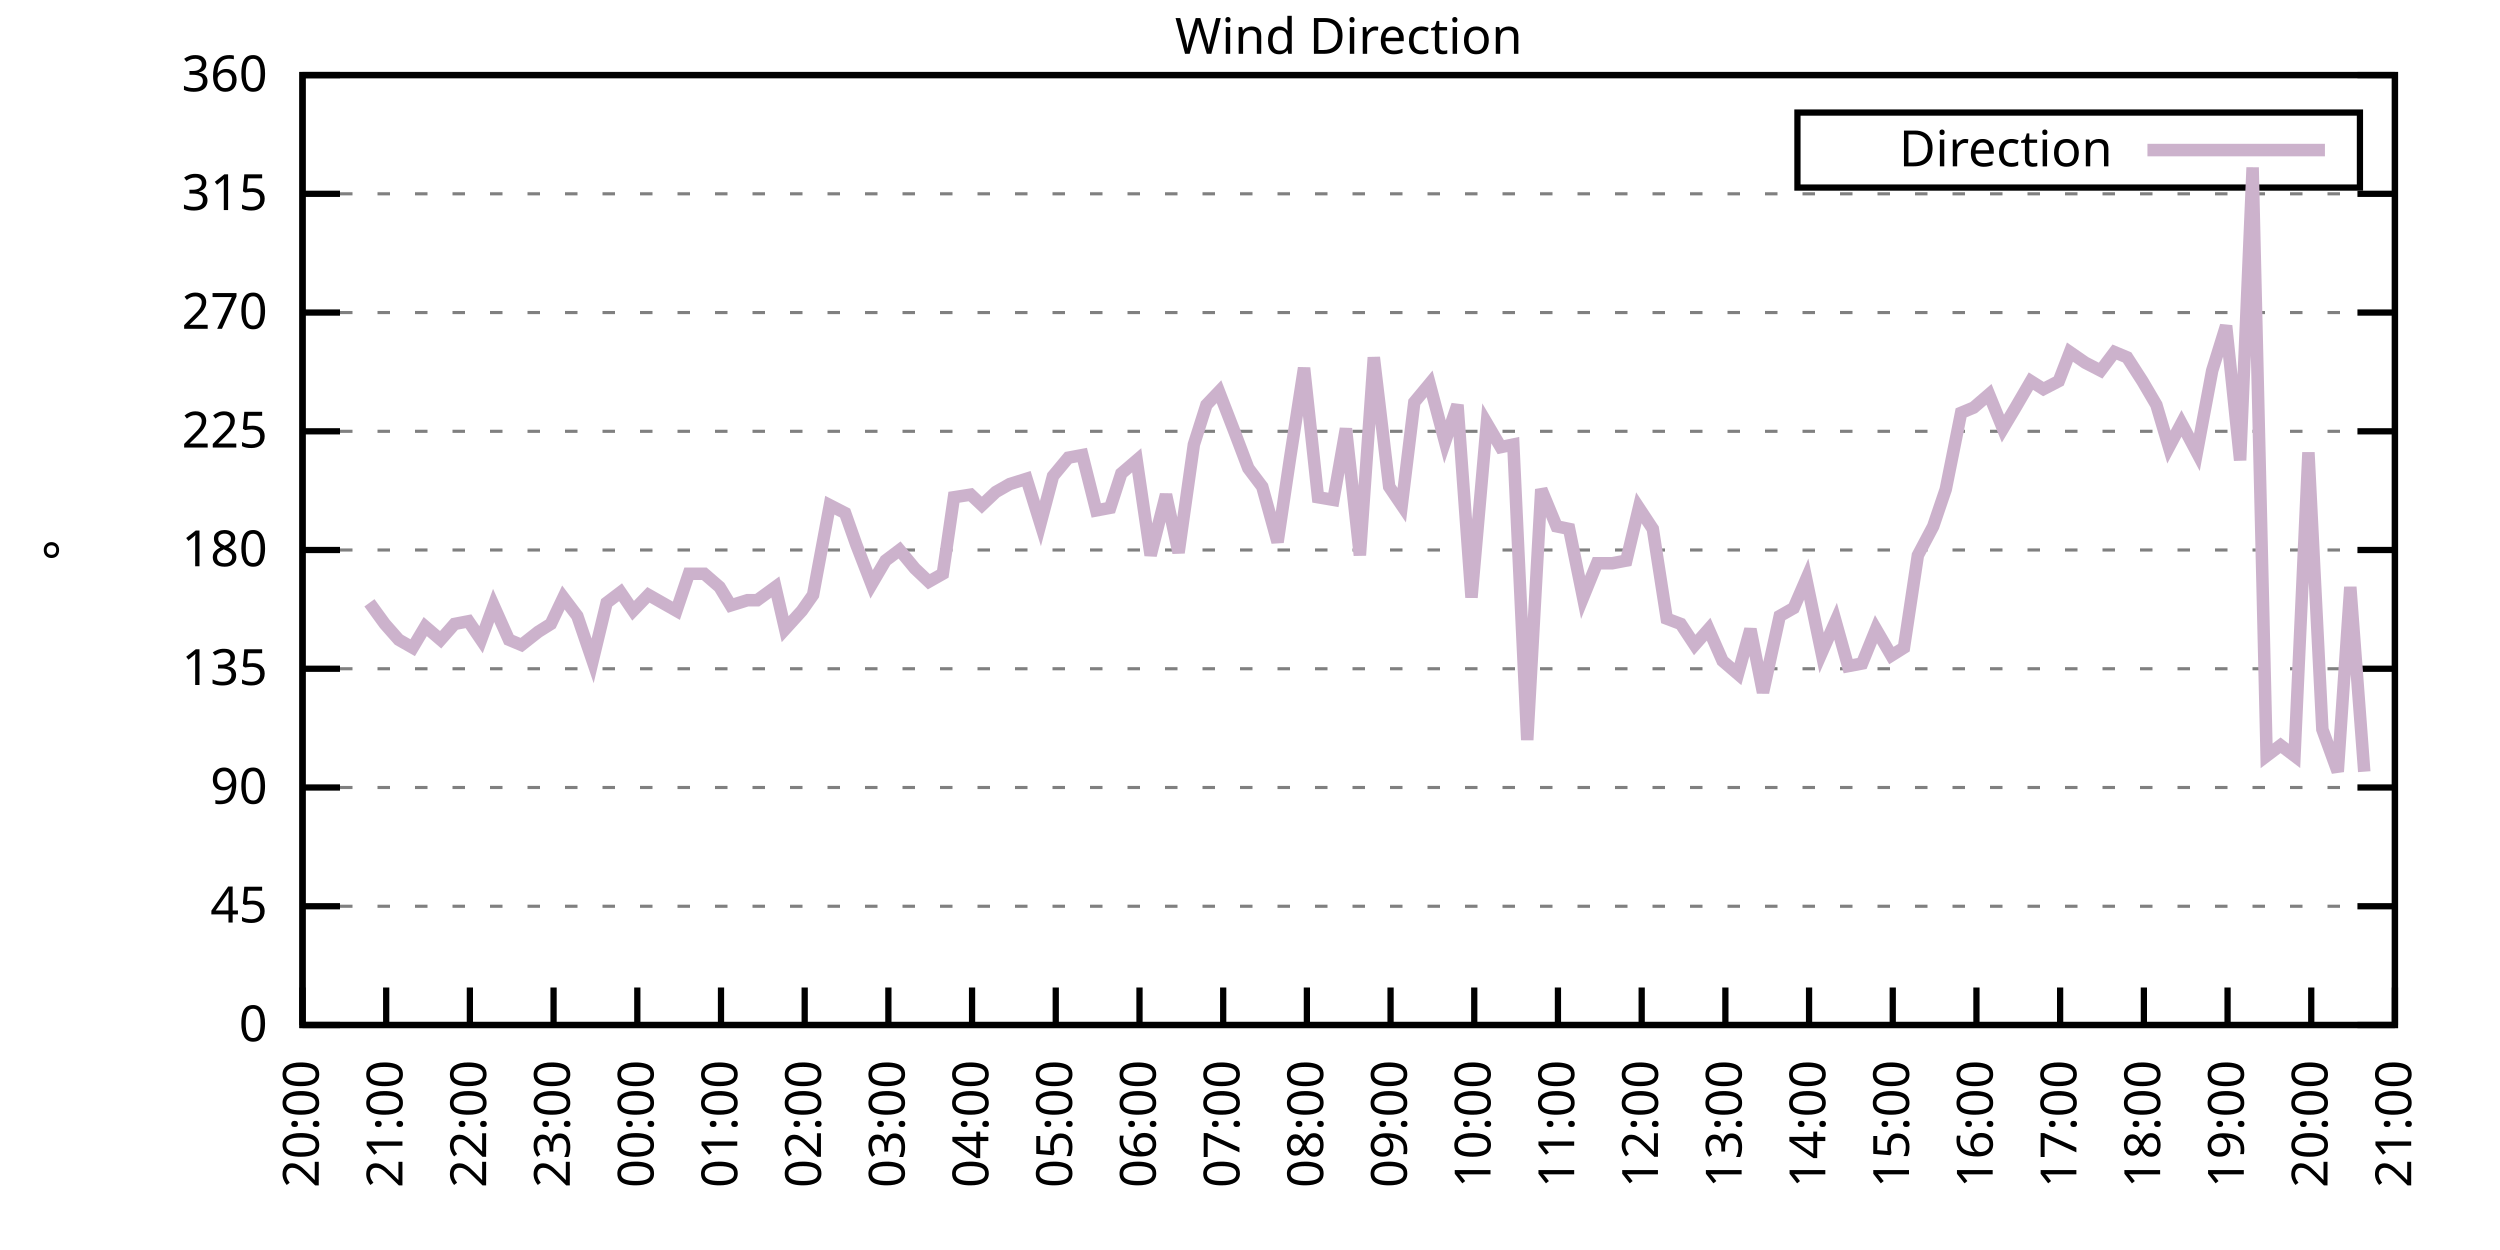
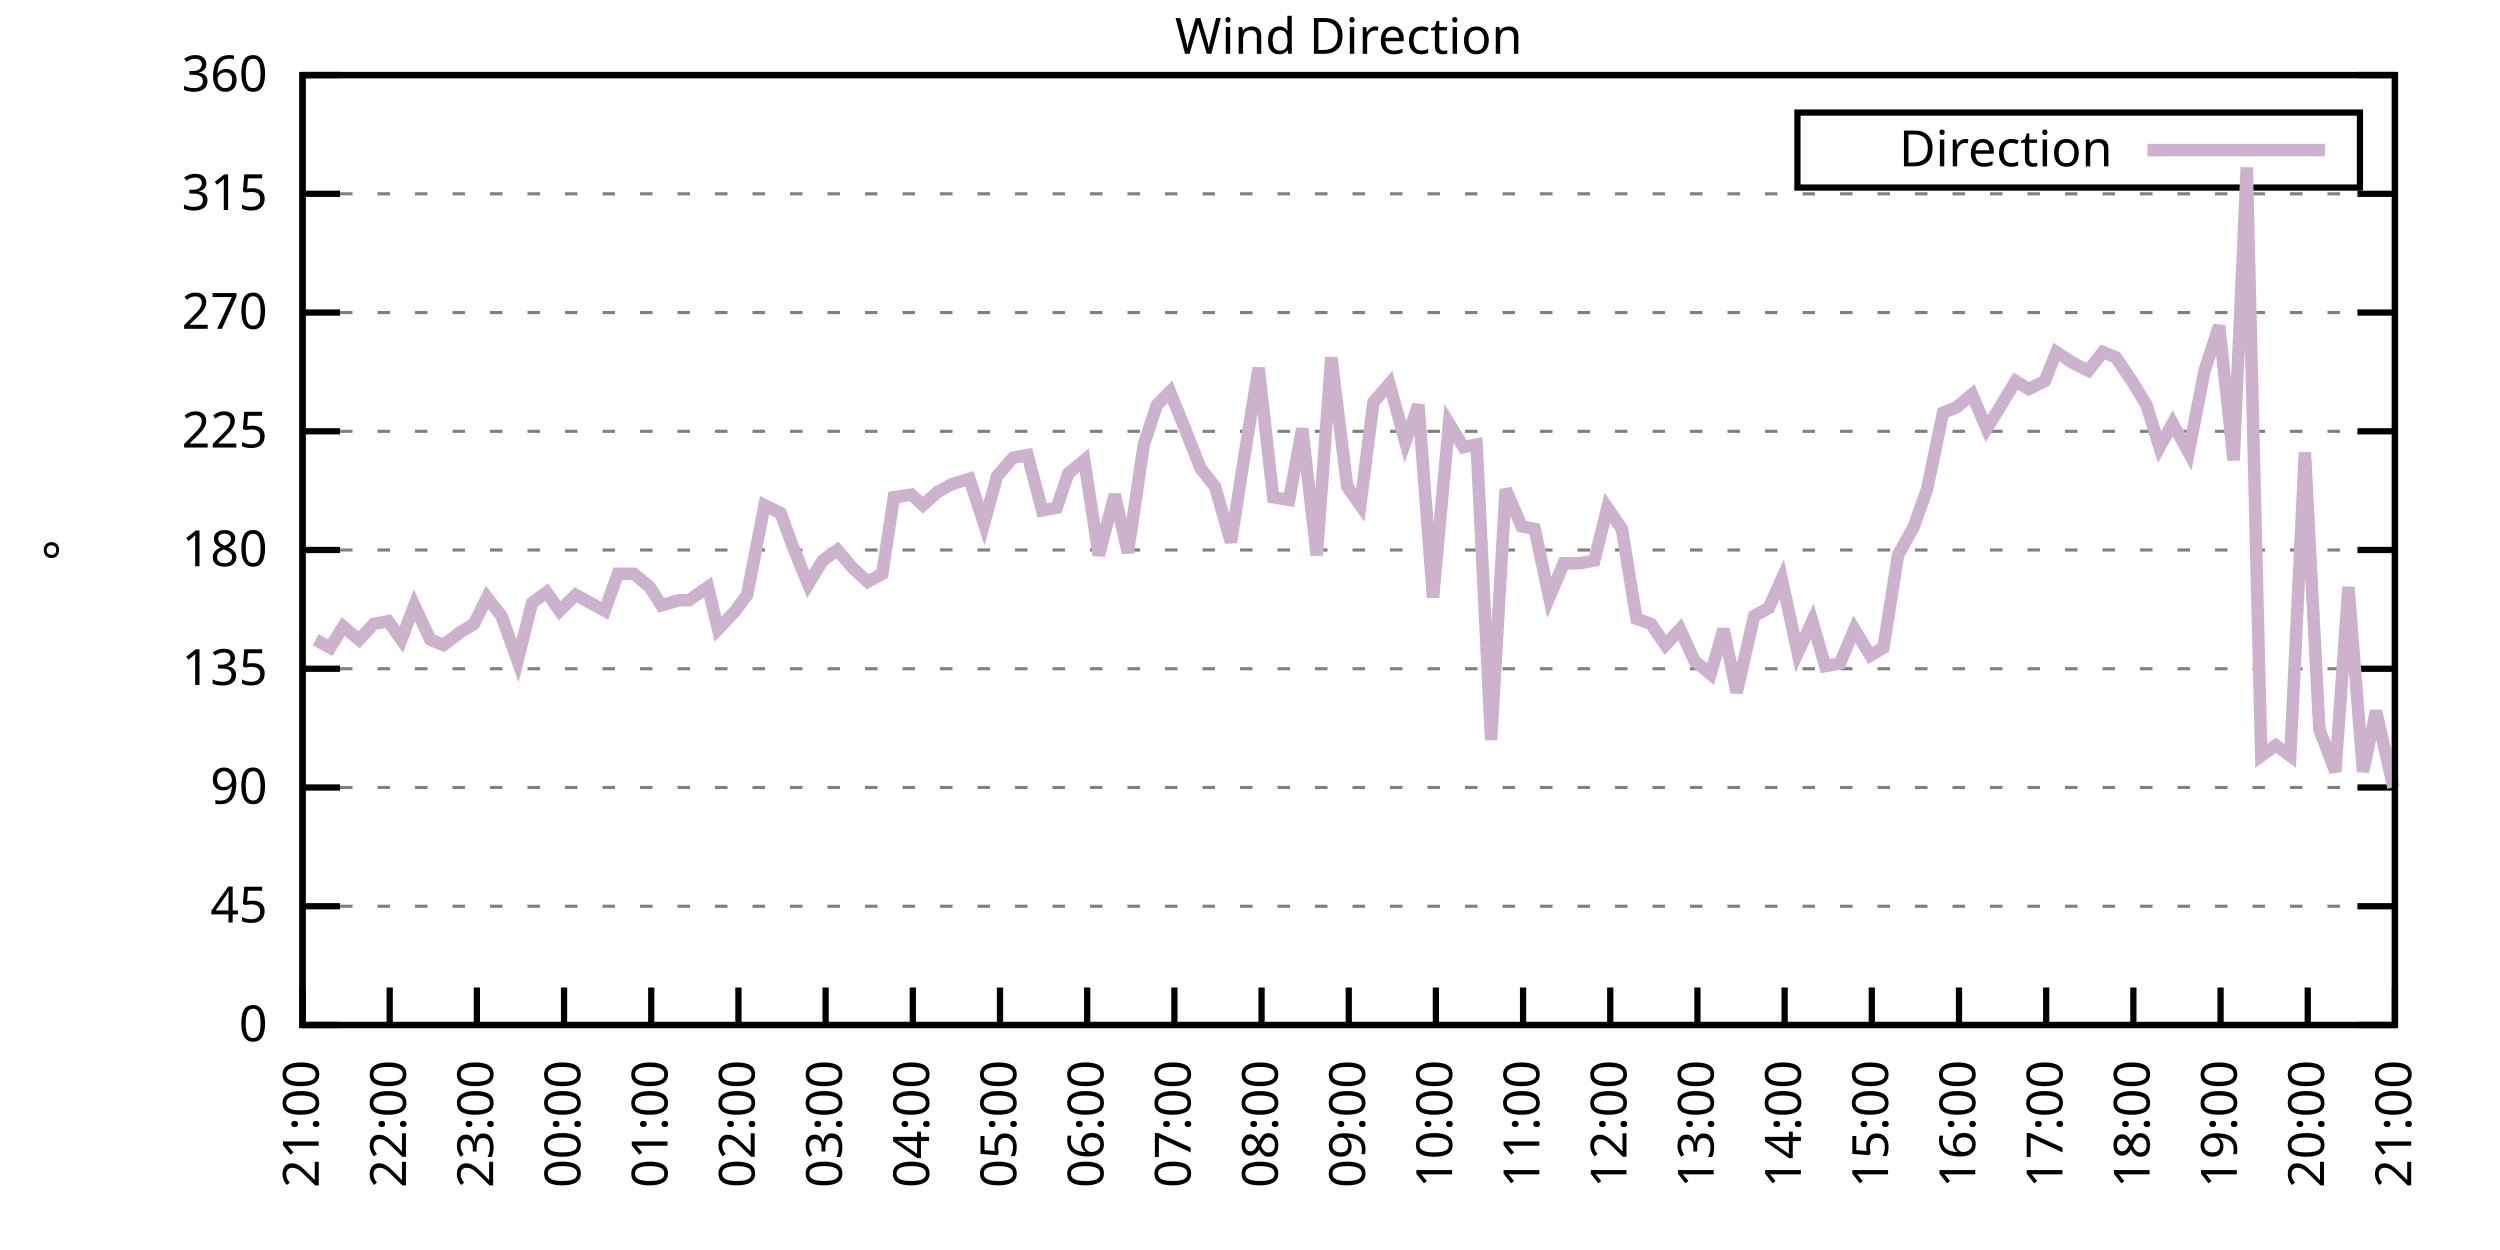
<svg xmlns="http://www.w3.org/2000/svg" xmlns:xlink="http://www.w3.org/1999/xlink" width="400" height="200" viewBox="0 0 400 200">
  <g id="gnuplot_canvas">
    <rect x="0" y="0" width="400" height="200" fill="none" />
    <defs>
      <circle id="gpDot" r="0.5" stroke-width="0.5" stroke="currentColor" />
      <path id="gpPt0" stroke-width="0.333" stroke="currentColor" d="M-1,0 h2 M0,-1 v2" />
      <path id="gpPt1" stroke-width="0.333" stroke="currentColor" d="M-1,-1 L1,1 M1,-1 L-1,1" />
      <path id="gpPt2" stroke-width="0.333" stroke="currentColor" d="M-1,0 L1,0 M0,-1 L0,1 M-1,-1 L1,1 M-1,1 L1,-1" />
      <rect id="gpPt3" stroke-width="0.333" stroke="currentColor" x="-1" y="-1" width="2" height="2" />
      <rect id="gpPt4" stroke-width="0.333" stroke="currentColor" fill="currentColor" x="-1" y="-1" width="2" height="2" />
      <circle id="gpPt5" stroke-width="0.333" stroke="currentColor" cx="0" cy="0" r="1" />
      <use xlink:href="#gpPt5" id="gpPt6" fill="currentColor" stroke="none" />
      <path id="gpPt7" stroke-width="0.333" stroke="currentColor" d="M0,-1.33 L-1.33,0.67 L1.33,0.67 z" />
      <use xlink:href="#gpPt7" id="gpPt8" fill="currentColor" stroke="none" />
      <use xlink:href="#gpPt7" id="gpPt9" stroke="currentColor" transform="rotate(180)" />
      <use xlink:href="#gpPt9" id="gpPt10" fill="currentColor" stroke="none" />
      <use xlink:href="#gpPt3" id="gpPt11" stroke="currentColor" transform="rotate(45)" />
      <use xlink:href="#gpPt11" id="gpPt12" fill="currentColor" stroke="none" />
      <path id="gpPt13" stroke-width="0.333" stroke="currentColor" d="M0,1.330 L1.265,0.411 L0.782,-1.067 L-0.782,-1.076 L-1.265,0.411 z" />
      <use xlink:href="#gpPt13" id="gpPt14" fill="currentColor" stroke="none" />
      <filter id="textbox" filterUnits="objectBoundingBox" x="0" y="0" height="1" width="1">
        <feFlood flood-color="white" flood-opacity="1" result="bgnd" />
        <feComposite in="SourceGraphic" in2="bgnd" operator="atop" />
      </filter>
      <filter id="greybox" filterUnits="objectBoundingBox" x="0" y="0" height="1" width="1">
        <feFlood flood-color="lightgrey" flood-opacity="1" result="grey" />
        <feComposite in="SourceGraphic" in2="grey" operator="atop" />
      </filter>
    </defs>
    <g fill="none" color="white" stroke="currentColor" stroke-width="1.00" stroke-linecap="butt" stroke-linejoin="miter">
</g>
    <g fill="none" color="black" stroke="currentColor" stroke-width="1.00" stroke-linecap="butt" stroke-linejoin="miter">
      <g stroke="none" shape-rendering="crispEdges">
        <polygon fill="rgb(255, 255, 255)" points="48.40,164.00 383.18,164.00 383.18,12.02 48.40,12.02 " />
      </g>
    </g>
    <g fill="none" color="black" stroke="currentColor" stroke-width="1.00" stroke-linecap="butt" stroke-linejoin="miter">
</g>
    <g fill="none" color="black" stroke="black" stroke-width="0.50" stroke-linecap="butt" stroke-linejoin="miter">
</g>
    <g fill="none" color="gray" stroke="currentColor" stroke-width="0.50" stroke-linecap="butt" stroke-linejoin="miter">
      <path stroke="gray" stroke-dasharray="2,4" class="gridline" d="M48.40,164.00 L383.19,164.00  " />
    </g>
    <g fill="none" color="gray" stroke="gray" stroke-width="1.00" stroke-linecap="butt" stroke-linejoin="miter">
</g>
    <g fill="none" color="black" stroke="currentColor" stroke-width="1.00" stroke-linecap="butt" stroke-linejoin="miter">
      <path stroke="black" d="M48.40,164.00 L54.40,164.00 M383.19,164.00 L377.19,164.00  " />
      <g transform="translate(42.80,166.60)" stroke="none" fill="black" font-family="Sans" font-size="8.00" text-anchor="end">
        <text>
          <tspan font-family="Sans"> 0</tspan>
        </text>
      </g>
    </g>
    <g fill="none" color="black" stroke="currentColor" stroke-width="1.00" stroke-linecap="butt" stroke-linejoin="miter">
</g>
    <g fill="none" color="black" stroke="black" stroke-width="0.50" stroke-linecap="butt" stroke-linejoin="miter">
</g>
    <g fill="none" color="gray" stroke="currentColor" stroke-width="0.50" stroke-linecap="butt" stroke-linejoin="miter">
      <path stroke="gray" stroke-dasharray="2,4" class="gridline" d="M48.40,145.00 L383.19,145.00  " />
    </g>
    <g fill="none" color="gray" stroke="gray" stroke-width="1.00" stroke-linecap="butt" stroke-linejoin="miter">
</g>
    <g fill="none" color="black" stroke="currentColor" stroke-width="1.00" stroke-linecap="butt" stroke-linejoin="miter">
      <path stroke="black" d="M48.40,145.00 L54.40,145.00 M383.19,145.00 L377.19,145.00  " />
      <g transform="translate(42.80,147.60)" stroke="none" fill="black" font-family="Sans" font-size="8.00" text-anchor="end">
        <text>
          <tspan font-family="Sans"> 45</tspan>
        </text>
      </g>
    </g>
    <g fill="none" color="black" stroke="currentColor" stroke-width="1.00" stroke-linecap="butt" stroke-linejoin="miter">
</g>
    <g fill="none" color="black" stroke="black" stroke-width="0.50" stroke-linecap="butt" stroke-linejoin="miter">
</g>
    <g fill="none" color="gray" stroke="currentColor" stroke-width="0.50" stroke-linecap="butt" stroke-linejoin="miter">
      <path stroke="gray" stroke-dasharray="2,4" class="gridline" d="M48.40,126.00 L383.19,126.00  " />
    </g>
    <g fill="none" color="gray" stroke="gray" stroke-width="1.00" stroke-linecap="butt" stroke-linejoin="miter">
</g>
    <g fill="none" color="black" stroke="currentColor" stroke-width="1.00" stroke-linecap="butt" stroke-linejoin="miter">
      <path stroke="black" d="M48.40,126.00 L54.40,126.00 M383.19,126.00 L377.19,126.00  " />
      <g transform="translate(42.80,128.60)" stroke="none" fill="black" font-family="Sans" font-size="8.00" text-anchor="end">
        <text>
          <tspan font-family="Sans"> 90</tspan>
        </text>
      </g>
    </g>
    <g fill="none" color="black" stroke="currentColor" stroke-width="1.00" stroke-linecap="butt" stroke-linejoin="miter">
</g>
    <g fill="none" color="black" stroke="black" stroke-width="0.50" stroke-linecap="butt" stroke-linejoin="miter">
</g>
    <g fill="none" color="gray" stroke="currentColor" stroke-width="0.50" stroke-linecap="butt" stroke-linejoin="miter">
      <path stroke="gray" stroke-dasharray="2,4" class="gridline" d="M48.40,107.00 L383.19,107.00  " />
    </g>
    <g fill="none" color="gray" stroke="gray" stroke-width="1.00" stroke-linecap="butt" stroke-linejoin="miter">
</g>
    <g fill="none" color="black" stroke="currentColor" stroke-width="1.00" stroke-linecap="butt" stroke-linejoin="miter">
      <path stroke="black" d="M48.40,107.00 L54.40,107.00 M383.19,107.00 L377.19,107.00  " />
      <g transform="translate(42.80,109.60)" stroke="none" fill="black" font-family="Sans" font-size="8.00" text-anchor="end">
        <text>
          <tspan font-family="Sans"> 135</tspan>
        </text>
      </g>
    </g>
    <g fill="none" color="black" stroke="currentColor" stroke-width="1.00" stroke-linecap="butt" stroke-linejoin="miter">
</g>
    <g fill="none" color="black" stroke="black" stroke-width="0.50" stroke-linecap="butt" stroke-linejoin="miter">
</g>
    <g fill="none" color="gray" stroke="currentColor" stroke-width="0.50" stroke-linecap="butt" stroke-linejoin="miter">
      <path stroke="gray" stroke-dasharray="2,4" class="gridline" d="M48.40,88.00 L383.19,88.00  " />
    </g>
    <g fill="none" color="gray" stroke="gray" stroke-width="1.00" stroke-linecap="butt" stroke-linejoin="miter">
</g>
    <g fill="none" color="black" stroke="currentColor" stroke-width="1.00" stroke-linecap="butt" stroke-linejoin="miter">
      <path stroke="black" d="M48.40,88.00 L54.40,88.00 M383.19,88.00 L377.19,88.00  " />
      <g transform="translate(42.80,90.60)" stroke="none" fill="black" font-family="Sans" font-size="8.00" text-anchor="end">
        <text>
          <tspan font-family="Sans"> 180</tspan>
        </text>
      </g>
    </g>
    <g fill="none" color="black" stroke="currentColor" stroke-width="1.00" stroke-linecap="butt" stroke-linejoin="miter">
</g>
    <g fill="none" color="black" stroke="black" stroke-width="0.50" stroke-linecap="butt" stroke-linejoin="miter">
</g>
    <g fill="none" color="gray" stroke="currentColor" stroke-width="0.50" stroke-linecap="butt" stroke-linejoin="miter">
      <path stroke="gray" stroke-dasharray="2,4" class="gridline" d="M48.40,69.01 L383.19,69.01  " />
    </g>
    <g fill="none" color="gray" stroke="gray" stroke-width="1.00" stroke-linecap="butt" stroke-linejoin="miter">
</g>
    <g fill="none" color="black" stroke="currentColor" stroke-width="1.00" stroke-linecap="butt" stroke-linejoin="miter">
      <path stroke="black" d="M48.40,69.01 L54.40,69.01 M383.19,69.01 L377.19,69.01  " />
      <g transform="translate(42.80,71.61)" stroke="none" fill="black" font-family="Sans" font-size="8.00" text-anchor="end">
        <text>
          <tspan font-family="Sans"> 225</tspan>
        </text>
      </g>
    </g>
    <g fill="none" color="black" stroke="currentColor" stroke-width="1.00" stroke-linecap="butt" stroke-linejoin="miter">
</g>
    <g fill="none" color="black" stroke="black" stroke-width="0.50" stroke-linecap="butt" stroke-linejoin="miter">
</g>
    <g fill="none" color="gray" stroke="currentColor" stroke-width="0.50" stroke-linecap="butt" stroke-linejoin="miter">
      <path stroke="gray" stroke-dasharray="2,4" class="gridline" d="M48.40,50.01 L383.19,50.01  " />
    </g>
    <g fill="none" color="gray" stroke="gray" stroke-width="1.00" stroke-linecap="butt" stroke-linejoin="miter">
</g>
    <g fill="none" color="black" stroke="currentColor" stroke-width="1.00" stroke-linecap="butt" stroke-linejoin="miter">
      <path stroke="black" d="M48.40,50.01 L54.40,50.01 M383.19,50.01 L377.19,50.01  " />
      <g transform="translate(42.80,52.61)" stroke="none" fill="black" font-family="Sans" font-size="8.00" text-anchor="end">
        <text>
          <tspan font-family="Sans"> 270</tspan>
        </text>
      </g>
    </g>
    <g fill="none" color="black" stroke="currentColor" stroke-width="1.00" stroke-linecap="butt" stroke-linejoin="miter">
</g>
    <g fill="none" color="black" stroke="black" stroke-width="0.50" stroke-linecap="butt" stroke-linejoin="miter">
</g>
    <g fill="none" color="gray" stroke="currentColor" stroke-width="0.50" stroke-linecap="butt" stroke-linejoin="miter">
      <path stroke="gray" stroke-dasharray="2,4" class="gridline" d="M48.40,31.01 L383.19,31.01  " />
    </g>
    <g fill="none" color="gray" stroke="gray" stroke-width="1.00" stroke-linecap="butt" stroke-linejoin="miter">
</g>
    <g fill="none" color="black" stroke="currentColor" stroke-width="1.00" stroke-linecap="butt" stroke-linejoin="miter">
      <path stroke="black" d="M48.40,31.01 L54.40,31.01 M383.19,31.01 L377.19,31.01  " />
      <g transform="translate(42.80,33.61)" stroke="none" fill="black" font-family="Sans" font-size="8.00" text-anchor="end">
        <text>
          <tspan font-family="Sans"> 315</tspan>
        </text>
      </g>
    </g>
    <g fill="none" color="black" stroke="currentColor" stroke-width="1.00" stroke-linecap="butt" stroke-linejoin="miter">
</g>
    <g fill="none" color="black" stroke="black" stroke-width="0.50" stroke-linecap="butt" stroke-linejoin="miter">
</g>
    <g fill="none" color="gray" stroke="currentColor" stroke-width="0.50" stroke-linecap="butt" stroke-linejoin="miter">
      <path stroke="gray" stroke-dasharray="2,4" class="gridline" d="M48.40,12.01 L383.19,12.01  " />
    </g>
    <g fill="none" color="gray" stroke="gray" stroke-width="1.00" stroke-linecap="butt" stroke-linejoin="miter">
</g>
    <g fill="none" color="black" stroke="currentColor" stroke-width="1.00" stroke-linecap="butt" stroke-linejoin="miter">
      <path stroke="black" d="M48.40,12.01 L54.40,12.01 M383.19,12.01 L377.19,12.01  " />
      <g transform="translate(42.80,14.61)" stroke="none" fill="black" font-family="Sans" font-size="8.00" text-anchor="end">
        <text>
          <tspan font-family="Sans"> 360</tspan>
        </text>
      </g>
    </g>
    <g fill="none" color="black" stroke="currentColor" stroke-width="1.00" stroke-linecap="butt" stroke-linejoin="miter">
      <path stroke="black" d="M48.40,164.00 L48.40,158.00  " />
      <g transform="translate(51.00,169.60) rotate(270.00)" stroke="none" fill="black" font-family="Sans" font-size="8.00" text-anchor="end">
        <text>
-           <tspan font-family="Sans">20:00</tspan>
-         </text>
-       </g>
-     </g>
-     <g fill="none" color="black" stroke="currentColor" stroke-width="1.00" stroke-linecap="butt" stroke-linejoin="miter">
-       <path stroke="black" d="M61.79,164.00 L61.79,158.00  " />
-       <g transform="translate(64.39,169.60) rotate(270.00)" stroke="none" fill="black" font-family="Sans" font-size="8.00" text-anchor="end">
-         <text>
          <tspan font-family="Sans">21:00</tspan>
        </text>
      </g>
    </g>
    <g fill="none" color="black" stroke="currentColor" stroke-width="1.00" stroke-linecap="butt" stroke-linejoin="miter">
-       <path stroke="black" d="M75.18,164.00 L75.18,158.00  " />
-       <g transform="translate(77.78,169.60) rotate(270.00)" stroke="none" fill="black" font-family="Sans" font-size="8.00" text-anchor="end">
+       <path stroke="black" d="M62.35,164.00 L62.35,158.00  " />
+       <g transform="translate(64.95,169.60) rotate(270.00)" stroke="none" fill="black" font-family="Sans" font-size="8.00" text-anchor="end">
        <text>
          <tspan font-family="Sans">22:00</tspan>
        </text>
      </g>
    </g>
    <g fill="none" color="black" stroke="currentColor" stroke-width="1.00" stroke-linecap="butt" stroke-linejoin="miter">
-       <path stroke="black" d="M88.57,164.00 L88.57,158.00  " />
-       <g transform="translate(91.17,169.60) rotate(270.00)" stroke="none" fill="black" font-family="Sans" font-size="8.00" text-anchor="end">
+       <path stroke="black" d="M76.30,164.00 L76.30,158.00  " />
+       <g transform="translate(78.90,169.60) rotate(270.00)" stroke="none" fill="black" font-family="Sans" font-size="8.00" text-anchor="end">
        <text>
          <tspan font-family="Sans">23:00</tspan>
        </text>
      </g>
    </g>
    <g fill="none" color="black" stroke="currentColor" stroke-width="1.00" stroke-linecap="butt" stroke-linejoin="miter">
-       <path stroke="black" d="M101.97,164.00 L101.97,158.00  " />
-       <g transform="translate(104.57,169.60) rotate(270.00)" stroke="none" fill="black" font-family="Sans" font-size="8.00" text-anchor="end">
+       <path stroke="black" d="M90.25,164.00 L90.25,158.00  " />
+       <g transform="translate(92.85,169.60) rotate(270.00)" stroke="none" fill="black" font-family="Sans" font-size="8.00" text-anchor="end">
        <text>
          <tspan font-family="Sans">00:00</tspan>
        </text>
      </g>
    </g>
    <g fill="none" color="black" stroke="currentColor" stroke-width="1.00" stroke-linecap="butt" stroke-linejoin="miter">
-       <path stroke="black" d="M115.36,164.00 L115.36,158.00  " />
-       <g transform="translate(117.96,169.60) rotate(270.00)" stroke="none" fill="black" font-family="Sans" font-size="8.00" text-anchor="end">
+       <path stroke="black" d="M104.20,164.00 L104.20,158.00  " />
+       <g transform="translate(106.80,169.60) rotate(270.00)" stroke="none" fill="black" font-family="Sans" font-size="8.00" text-anchor="end">
        <text>
          <tspan font-family="Sans">01:00</tspan>
        </text>
      </g>
    </g>
    <g fill="none" color="black" stroke="currentColor" stroke-width="1.00" stroke-linecap="butt" stroke-linejoin="miter">
-       <path stroke="black" d="M128.75,164.00 L128.75,158.00  " />
-       <g transform="translate(131.35,169.60) rotate(270.00)" stroke="none" fill="black" font-family="Sans" font-size="8.00" text-anchor="end">
+       <path stroke="black" d="M118.15,164.00 L118.15,158.00  " />
+       <g transform="translate(120.75,169.60) rotate(270.00)" stroke="none" fill="black" font-family="Sans" font-size="8.00" text-anchor="end">
        <text>
          <tspan font-family="Sans">02:00</tspan>
        </text>
      </g>
    </g>
    <g fill="none" color="black" stroke="currentColor" stroke-width="1.00" stroke-linecap="butt" stroke-linejoin="miter">
-       <path stroke="black" d="M142.14,164.00 L142.14,158.00  " />
-       <g transform="translate(144.74,169.60) rotate(270.00)" stroke="none" fill="black" font-family="Sans" font-size="8.00" text-anchor="end">
+       <path stroke="black" d="M132.10,164.00 L132.10,158.00  " />
+       <g transform="translate(134.70,169.60) rotate(270.00)" stroke="none" fill="black" font-family="Sans" font-size="8.00" text-anchor="end">
        <text>
          <tspan font-family="Sans">03:00</tspan>
        </text>
      </g>
    </g>
    <g fill="none" color="black" stroke="currentColor" stroke-width="1.00" stroke-linecap="butt" stroke-linejoin="miter">
-       <path stroke="black" d="M155.53,164.00 L155.53,158.00  " />
-       <g transform="translate(158.13,169.60) rotate(270.00)" stroke="none" fill="black" font-family="Sans" font-size="8.00" text-anchor="end">
+       <path stroke="black" d="M146.05,164.00 L146.05,158.00  " />
+       <g transform="translate(148.65,169.60) rotate(270.00)" stroke="none" fill="black" font-family="Sans" font-size="8.00" text-anchor="end">
        <text>
          <tspan font-family="Sans">04:00</tspan>
        </text>
      </g>
    </g>
    <g fill="none" color="black" stroke="currentColor" stroke-width="1.00" stroke-linecap="butt" stroke-linejoin="miter">
-       <path stroke="black" d="M168.92,164.00 L168.92,158.00  " />
-       <g transform="translate(171.52,169.60) rotate(270.00)" stroke="none" fill="black" font-family="Sans" font-size="8.00" text-anchor="end">
+       <path stroke="black" d="M160.00,164.00 L160.00,158.00  " />
+       <g transform="translate(162.60,169.60) rotate(270.00)" stroke="none" fill="black" font-family="Sans" font-size="8.00" text-anchor="end">
        <text>
          <tspan font-family="Sans">05:00</tspan>
        </text>
      </g>
    </g>
    <g fill="none" color="black" stroke="currentColor" stroke-width="1.00" stroke-linecap="butt" stroke-linejoin="miter">
-       <path stroke="black" d="M182.32,164.00 L182.32,158.00  " />
-       <g transform="translate(184.92,169.60) rotate(270.00)" stroke="none" fill="black" font-family="Sans" font-size="8.00" text-anchor="end">
+       <path stroke="black" d="M173.95,164.00 L173.95,158.00  " />
+       <g transform="translate(176.55,169.60) rotate(270.00)" stroke="none" fill="black" font-family="Sans" font-size="8.00" text-anchor="end">
        <text>
          <tspan font-family="Sans">06:00</tspan>
        </text>
      </g>
    </g>
    <g fill="none" color="black" stroke="currentColor" stroke-width="1.00" stroke-linecap="butt" stroke-linejoin="miter">
-       <path stroke="black" d="M195.71,164.00 L195.71,158.00  " />
-       <g transform="translate(198.31,169.60) rotate(270.00)" stroke="none" fill="black" font-family="Sans" font-size="8.00" text-anchor="end">
+       <path stroke="black" d="M187.90,164.00 L187.90,158.00  " />
+       <g transform="translate(190.50,169.60) rotate(270.00)" stroke="none" fill="black" font-family="Sans" font-size="8.00" text-anchor="end">
        <text>
          <tspan font-family="Sans">07:00</tspan>
        </text>
      </g>
    </g>
    <g fill="none" color="black" stroke="currentColor" stroke-width="1.00" stroke-linecap="butt" stroke-linejoin="miter">
-       <path stroke="black" d="M209.10,164.00 L209.10,158.00  " />
-       <g transform="translate(211.70,169.60) rotate(270.00)" stroke="none" fill="black" font-family="Sans" font-size="8.00" text-anchor="end">
+       <path stroke="black" d="M201.85,164.00 L201.85,158.00  " />
+       <g transform="translate(204.45,169.60) rotate(270.00)" stroke="none" fill="black" font-family="Sans" font-size="8.00" text-anchor="end">
        <text>
          <tspan font-family="Sans">08:00</tspan>
        </text>
      </g>
    </g>
    <g fill="none" color="black" stroke="currentColor" stroke-width="1.00" stroke-linecap="butt" stroke-linejoin="miter">
-       <path stroke="black" d="M222.49,164.00 L222.49,158.00  " />
-       <g transform="translate(225.09,169.60) rotate(270.00)" stroke="none" fill="black" font-family="Sans" font-size="8.00" text-anchor="end">
+       <path stroke="black" d="M215.80,164.00 L215.80,158.00  " />
+       <g transform="translate(218.40,169.60) rotate(270.00)" stroke="none" fill="black" font-family="Sans" font-size="8.00" text-anchor="end">
        <text>
          <tspan font-family="Sans">09:00</tspan>
        </text>
      </g>
    </g>
    <g fill="none" color="black" stroke="currentColor" stroke-width="1.00" stroke-linecap="butt" stroke-linejoin="miter">
-       <path stroke="black" d="M235.88,164.00 L235.88,158.00  " />
-       <g transform="translate(238.48,169.60) rotate(270.00)" stroke="none" fill="black" font-family="Sans" font-size="8.00" text-anchor="end">
+       <path stroke="black" d="M229.74,164.00 L229.74,158.00  " />
+       <g transform="translate(232.34,169.60) rotate(270.00)" stroke="none" fill="black" font-family="Sans" font-size="8.00" text-anchor="end">
        <text>
          <tspan font-family="Sans">10:00</tspan>
        </text>
      </g>
    </g>
    <g fill="none" color="black" stroke="currentColor" stroke-width="1.00" stroke-linecap="butt" stroke-linejoin="miter">
-       <path stroke="black" d="M249.27,164.00 L249.27,158.00  " />
-       <g transform="translate(251.87,169.60) rotate(270.00)" stroke="none" fill="black" font-family="Sans" font-size="8.00" text-anchor="end">
+       <path stroke="black" d="M243.69,164.00 L243.69,158.00  " />
+       <g transform="translate(246.29,169.60) rotate(270.00)" stroke="none" fill="black" font-family="Sans" font-size="8.00" text-anchor="end">
        <text>
          <tspan font-family="Sans">11:00</tspan>
        </text>
      </g>
    </g>
    <g fill="none" color="black" stroke="currentColor" stroke-width="1.00" stroke-linecap="butt" stroke-linejoin="miter">
-       <path stroke="black" d="M262.67,164.00 L262.67,158.00  " />
-       <g transform="translate(265.27,169.60) rotate(270.00)" stroke="none" fill="black" font-family="Sans" font-size="8.00" text-anchor="end">
+       <path stroke="black" d="M257.64,164.00 L257.64,158.00  " />
+       <g transform="translate(260.24,169.60) rotate(270.00)" stroke="none" fill="black" font-family="Sans" font-size="8.00" text-anchor="end">
        <text>
          <tspan font-family="Sans">12:00</tspan>
        </text>
      </g>
    </g>
    <g fill="none" color="black" stroke="currentColor" stroke-width="1.00" stroke-linecap="butt" stroke-linejoin="miter">
-       <path stroke="black" d="M276.06,164.00 L276.06,158.00  " />
-       <g transform="translate(278.66,169.60) rotate(270.00)" stroke="none" fill="black" font-family="Sans" font-size="8.00" text-anchor="end">
+       <path stroke="black" d="M271.59,164.00 L271.59,158.00  " />
+       <g transform="translate(274.19,169.60) rotate(270.00)" stroke="none" fill="black" font-family="Sans" font-size="8.00" text-anchor="end">
        <text>
          <tspan font-family="Sans">13:00</tspan>
        </text>
      </g>
    </g>
    <g fill="none" color="black" stroke="currentColor" stroke-width="1.00" stroke-linecap="butt" stroke-linejoin="miter">
-       <path stroke="black" d="M289.45,164.00 L289.45,158.00  " />
-       <g transform="translate(292.05,169.60) rotate(270.00)" stroke="none" fill="black" font-family="Sans" font-size="8.00" text-anchor="end">
+       <path stroke="black" d="M285.54,164.00 L285.54,158.00  " />
+       <g transform="translate(288.14,169.60) rotate(270.00)" stroke="none" fill="black" font-family="Sans" font-size="8.00" text-anchor="end">
        <text>
          <tspan font-family="Sans">14:00</tspan>
        </text>
      </g>
    </g>
    <g fill="none" color="black" stroke="currentColor" stroke-width="1.00" stroke-linecap="butt" stroke-linejoin="miter">
-       <path stroke="black" d="M302.84,164.00 L302.84,158.00  " />
-       <g transform="translate(305.44,169.60) rotate(270.00)" stroke="none" fill="black" font-family="Sans" font-size="8.00" text-anchor="end">
+       <path stroke="black" d="M299.49,164.00 L299.49,158.00  " />
+       <g transform="translate(302.09,169.60) rotate(270.00)" stroke="none" fill="black" font-family="Sans" font-size="8.00" text-anchor="end">
        <text>
          <tspan font-family="Sans">15:00</tspan>
        </text>
      </g>
    </g>
    <g fill="none" color="black" stroke="currentColor" stroke-width="1.00" stroke-linecap="butt" stroke-linejoin="miter">
-       <path stroke="black" d="M316.23,164.00 L316.23,158.00  " />
-       <g transform="translate(318.83,169.60) rotate(270.00)" stroke="none" fill="black" font-family="Sans" font-size="8.00" text-anchor="end">
+       <path stroke="black" d="M313.44,164.00 L313.44,158.00  " />
+       <g transform="translate(316.04,169.60) rotate(270.00)" stroke="none" fill="black" font-family="Sans" font-size="8.00" text-anchor="end">
        <text>
          <tspan font-family="Sans">16:00</tspan>
        </text>
      </g>
    </g>
    <g fill="none" color="black" stroke="currentColor" stroke-width="1.00" stroke-linecap="butt" stroke-linejoin="miter">
-       <path stroke="black" d="M329.62,164.00 L329.62,158.00  " />
-       <g transform="translate(332.22,169.60) rotate(270.00)" stroke="none" fill="black" font-family="Sans" font-size="8.00" text-anchor="end">
+       <path stroke="black" d="M327.39,164.00 L327.39,158.00  " />
+       <g transform="translate(329.99,169.60) rotate(270.00)" stroke="none" fill="black" font-family="Sans" font-size="8.00" text-anchor="end">
        <text>
          <tspan font-family="Sans">17:00</tspan>
        </text>
      </g>
    </g>
    <g fill="none" color="black" stroke="currentColor" stroke-width="1.00" stroke-linecap="butt" stroke-linejoin="miter">
-       <path stroke="black" d="M343.02,164.00 L343.02,158.00  " />
-       <g transform="translate(345.62,169.60) rotate(270.00)" stroke="none" fill="black" font-family="Sans" font-size="8.00" text-anchor="end">
+       <path stroke="black" d="M341.34,164.00 L341.34,158.00  " />
+       <g transform="translate(343.94,169.60) rotate(270.00)" stroke="none" fill="black" font-family="Sans" font-size="8.00" text-anchor="end">
        <text>
          <tspan font-family="Sans">18:00</tspan>
        </text>
      </g>
    </g>
    <g fill="none" color="black" stroke="currentColor" stroke-width="1.00" stroke-linecap="butt" stroke-linejoin="miter">
-       <path stroke="black" d="M356.41,164.00 L356.41,158.00  " />
-       <g transform="translate(359.01,169.60) rotate(270.00)" stroke="none" fill="black" font-family="Sans" font-size="8.00" text-anchor="end">
+       <path stroke="black" d="M355.29,164.00 L355.29,158.00  " />
+       <g transform="translate(357.89,169.60) rotate(270.00)" stroke="none" fill="black" font-family="Sans" font-size="8.00" text-anchor="end">
        <text>
          <tspan font-family="Sans">19:00</tspan>
        </text>
      </g>
    </g>
    <g fill="none" color="black" stroke="currentColor" stroke-width="1.00" stroke-linecap="butt" stroke-linejoin="miter">
-       <path stroke="black" d="M369.80,164.00 L369.80,158.00  " />
-       <g transform="translate(372.40,169.60) rotate(270.00)" stroke="none" fill="black" font-family="Sans" font-size="8.00" text-anchor="end">
+       <path stroke="black" d="M369.24,164.00 L369.24,158.00  " />
+       <g transform="translate(371.84,169.60) rotate(270.00)" stroke="none" fill="black" font-family="Sans" font-size="8.00" text-anchor="end">
        <text>
          <tspan font-family="Sans">20:00</tspan>
        </text>
      </g>
    </g>
    <g fill="none" color="black" stroke="currentColor" stroke-width="1.00" stroke-linecap="butt" stroke-linejoin="miter">
      <path stroke="black" d="M383.19,164.00 L383.19,158.00  " />
      <g transform="translate(385.79,169.60) rotate(270.00)" stroke="none" fill="black" font-family="Sans" font-size="8.00" text-anchor="end">
        <text>
          <tspan font-family="Sans">21:00</tspan>
        </text>
      </g>
    </g>
    <g fill="none" color="black" stroke="currentColor" stroke-width="1.00" stroke-linecap="butt" stroke-linejoin="miter">
</g>
    <g fill="none" color="black" stroke="currentColor" stroke-width="1.00" stroke-linecap="butt" stroke-linejoin="miter">
      <path stroke="black" d="M48.40,12.01 L48.40,164.00 L383.19,164.00 L383.19,12.01 L48.40,12.01 Z  " />
    </g>
    <g fill="none" color="black" stroke="currentColor" stroke-width="1.00" stroke-linecap="butt" stroke-linejoin="miter">
</g>
    <g fill="none" color="black" stroke="currentColor" stroke-width="1.00" stroke-linecap="butt" stroke-linejoin="miter">
      <path stroke="black" d="M287.59,30.01 L287.59,18.01 L377.59,18.01 L377.59,30.01 L287.59,30.01 Z  " />
    </g>
    <g id="Wind_direction_plot_1">
      <g fill="none" color="white" stroke="black" stroke-width="2.00" stroke-linecap="butt" stroke-linejoin="miter">
</g>
      <g fill="none" color="black" stroke="currentColor" stroke-width="2.00" stroke-linecap="butt" stroke-linejoin="miter">
        <g transform="translate(337.99,26.61)" stroke="none" fill="black" font-family="Sans" font-size="8.00" text-anchor="end">
          <text>
            <tspan font-family="Sans">Direction</tspan>
          </text>
        </g>
      </g>
      <g fill="none" color="black" stroke="currentColor" stroke-width="2.00" stroke-linecap="butt" stroke-linejoin="miter">
-         <path stroke="rgb(204, 178, 204)" d="M343.59,24.01 L371.99,24.01 M59.11,96.45 L61.57,99.83 L63.80,102.36 L66.03,103.63 L68.04,100.25 L70.50,102.36   L72.73,99.83 L74.96,99.40 L76.97,102.36 L78.98,96.87 L81.43,102.36 L83.44,103.20 L86.12,101.09 L88.13,99.83   L90.14,95.60 L92.37,98.56 L94.82,105.74 L97.06,96.45 L99.29,94.76 L101.30,97.72 L103.75,95.18 L105.98,96.45   L108.22,97.72 L110.22,91.80 L112.68,91.80 L115.13,93.92 L116.92,96.87 L119.60,96.03 L121.16,96.03 L124.06,93.92   L125.62,100.67 L128.30,97.72 L130.09,95.18 L132.77,80.83 L135.22,82.09 L137.01,87.16 L139.46,93.49 L141.69,89.69   L143.93,88.00 L146.38,90.96 L148.61,93.07 L150.85,91.80 L152.63,79.56 L155.31,79.14 L157.10,80.83 L159.33,78.72   L161.56,77.45 L164.24,76.61 L166.47,83.78 L168.48,76.18 L170.93,73.23 L173.17,72.81 L175.40,81.67 L177.63,81.25   L179.41,75.76 L181.87,73.65 L184.10,88.85 L186.56,79.14 L188.57,88.43 L191.02,71.12 L193.03,64.78 L195.04,62.67   L197.49,69.01 L199.73,74.92 L201.96,77.87 L204.41,86.74 L206.42,73.23 L208.65,58.87 L210.88,79.56 L213.34,79.98   L215.35,68.58 L217.58,88.85 L219.81,57.18 L222.27,77.87 L224.28,80.83 L226.29,64.36 L228.74,61.41 L231.20,70.70   L233.20,64.78 L235.44,95.60 L237.89,67.74 L240.12,71.54 L242.13,71.12 L244.36,118.40 L246.60,78.29 L249.05,84.21   L251.06,84.63 L253.29,95.60 L255.52,90.12 L257.98,90.12 L260.21,89.69 L262.22,81.25 L264.45,84.63 L266.68,98.98   L268.92,99.83 L271.15,103.20 L273.38,100.67 L275.61,105.74 L278.07,107.85 L280.07,100.67 L282.08,110.80 L284.76,98.56   L286.99,97.29 L289.00,92.65 L291.46,104.47 L293.69,99.40 L295.70,106.58 L297.93,106.16 L300.16,100.67 L302.62,104.89   L304.63,103.63 L306.86,88.85 L309.31,84.21 L311.32,78.29 L313.78,66.05 L315.79,65.21 L318.24,63.10 L320.47,68.58   L322.48,65.21 L324.94,60.98 L326.95,62.25 L329.40,60.98 L331.19,56.34 L333.64,58.03 L336.10,59.30 L338.33,56.34   L340.34,57.18 L342.79,60.98 L345.02,64.78 L347.03,71.54 L349.04,67.74 L351.50,72.38 L353.95,59.30 L356.18,52.12   L358.42,73.65 L360.42,26.79 L362.66,120.94 L364.89,119.25 L367.12,120.94 L369.35,72.38 L371.58,116.71 L374.04,123.47   L376.05,93.92 L378.28,123.47  " />
+         <path stroke="rgb(204, 178, 204)" d="M343.59,24.01 L371.99,24.01 M50.49,102.36 L52.82,103.63 L54.91,100.25 L57.47,102.36 L59.79,99.83 L62.12,99.40   L64.21,102.36 L66.30,96.87 L68.86,102.36 L70.95,103.20 L73.74,101.09 L75.83,99.83 L77.93,95.60 L80.25,98.56   L82.81,105.74 L85.13,96.45 L87.46,94.76 L89.55,97.72 L92.11,95.18 L94.43,96.45 L96.76,97.72 L98.85,91.80   L101.41,91.80 L103.97,93.92 L105.83,96.87 L108.62,96.03 L110.24,96.03 L113.27,93.92 L114.89,100.67 L117.68,97.72   L119.54,95.18 L122.33,80.83 L124.89,82.09 L126.75,87.16 L129.31,93.49 L131.63,89.69 L133.96,88.00 L136.51,90.96   L138.84,93.07 L141.16,91.80 L143.02,79.56 L145.81,79.14 L147.67,80.83 L150.00,78.72 L152.32,77.45 L155.11,76.61   L157.44,83.78 L159.53,76.18 L162.09,73.23 L164.41,72.81 L166.74,81.67 L169.06,81.25 L170.92,75.76 L173.48,73.65   L175.81,88.85 L178.36,79.14 L180.46,88.43 L183.01,71.12 L185.11,64.78 L187.20,62.67 L189.76,69.01 L192.08,74.92   L194.41,77.87 L196.96,86.74 L199.06,73.23 L201.38,58.87 L203.71,79.56 L206.26,79.98 L208.36,68.58 L210.68,88.85   L213.01,57.18 L215.56,77.87 L217.65,80.83 L219.75,64.36 L222.30,61.41 L224.86,70.70 L226.95,64.78 L229.28,95.60   L231.84,67.74 L234.16,71.54 L236.25,71.12 L238.58,118.40 L240.90,78.29 L243.46,84.21 L245.55,84.63 L247.88,95.60   L250.20,90.12 L252.76,90.12 L255.09,89.69 L257.18,81.25 L259.50,84.63 L261.83,98.98 L264.15,99.83 L266.48,103.20   L268.80,100.67 L271.13,105.74 L273.69,107.85 L275.78,100.67 L277.87,110.80 L280.66,98.56 L282.99,97.29 L285.08,92.65   L287.64,104.47 L289.96,99.40 L292.05,106.58 L294.38,106.16 L296.70,100.67 L299.26,104.89 L301.35,103.63 L303.68,88.85   L306.23,84.21 L308.33,78.29 L310.88,66.05 L312.98,65.21 L315.53,63.10 L317.86,68.58 L319.95,65.21 L322.51,60.98   L324.60,62.25 L327.16,60.98 L329.02,56.34 L331.58,58.03 L334.13,59.30 L336.46,56.34 L338.55,57.18 L341.11,60.98   L343.43,64.78 L345.53,71.54 L347.62,67.74 L350.18,72.38 L352.73,59.30 L355.06,52.12 L357.38,73.65 L359.48,26.79   L361.80,120.94 L364.13,119.25 L366.45,120.94 L368.78,72.38 L371.10,116.71 L373.66,123.47 L375.75,93.92 L378.08,123.47   L380.17,113.76 L382.96,126.00  " />
      </g>
    </g>
    <g fill="none" color="black" stroke="currentColor" stroke-width="2.00" stroke-linecap="butt" stroke-linejoin="miter">
</g>
    <g fill="none" color="black" stroke="black" stroke-width="1.00" stroke-linecap="butt" stroke-linejoin="miter">
</g>
    <g fill="none" color="black" stroke="currentColor" stroke-width="1.00" stroke-linecap="butt" stroke-linejoin="miter">
      <path stroke="black" d="M48.40,12.01 L48.40,164.00 L383.19,164.00 L383.19,12.01 L48.40,12.01 Z  " />
      <g transform="translate(12.80,88.01) rotate(270.00)" stroke="none" fill="black" font-family="Sans" font-size="8.00" text-anchor="middle">
        <text>
          <tspan font-family="Sans">°</tspan>
        </text>
      </g>
    </g>
    <g fill="none" color="black" stroke="currentColor" stroke-width="1.00" stroke-linecap="butt" stroke-linejoin="miter">
</g>
    <g fill="none" color="black" stroke="currentColor" stroke-width="1.00" stroke-linecap="butt" stroke-linejoin="miter">
      <g transform="translate(215.79,8.61)" stroke="none" fill="black" font-family="Sans" font-size="8.00" text-anchor="middle">
        <text>
          <tspan font-family="Sans">Wind Direction</tspan>
        </text>
      </g>
    </g>
    <g fill="none" color="black" stroke="currentColor" stroke-width="1.00" stroke-linecap="butt" stroke-linejoin="miter">
</g>
  </g>
</svg>
